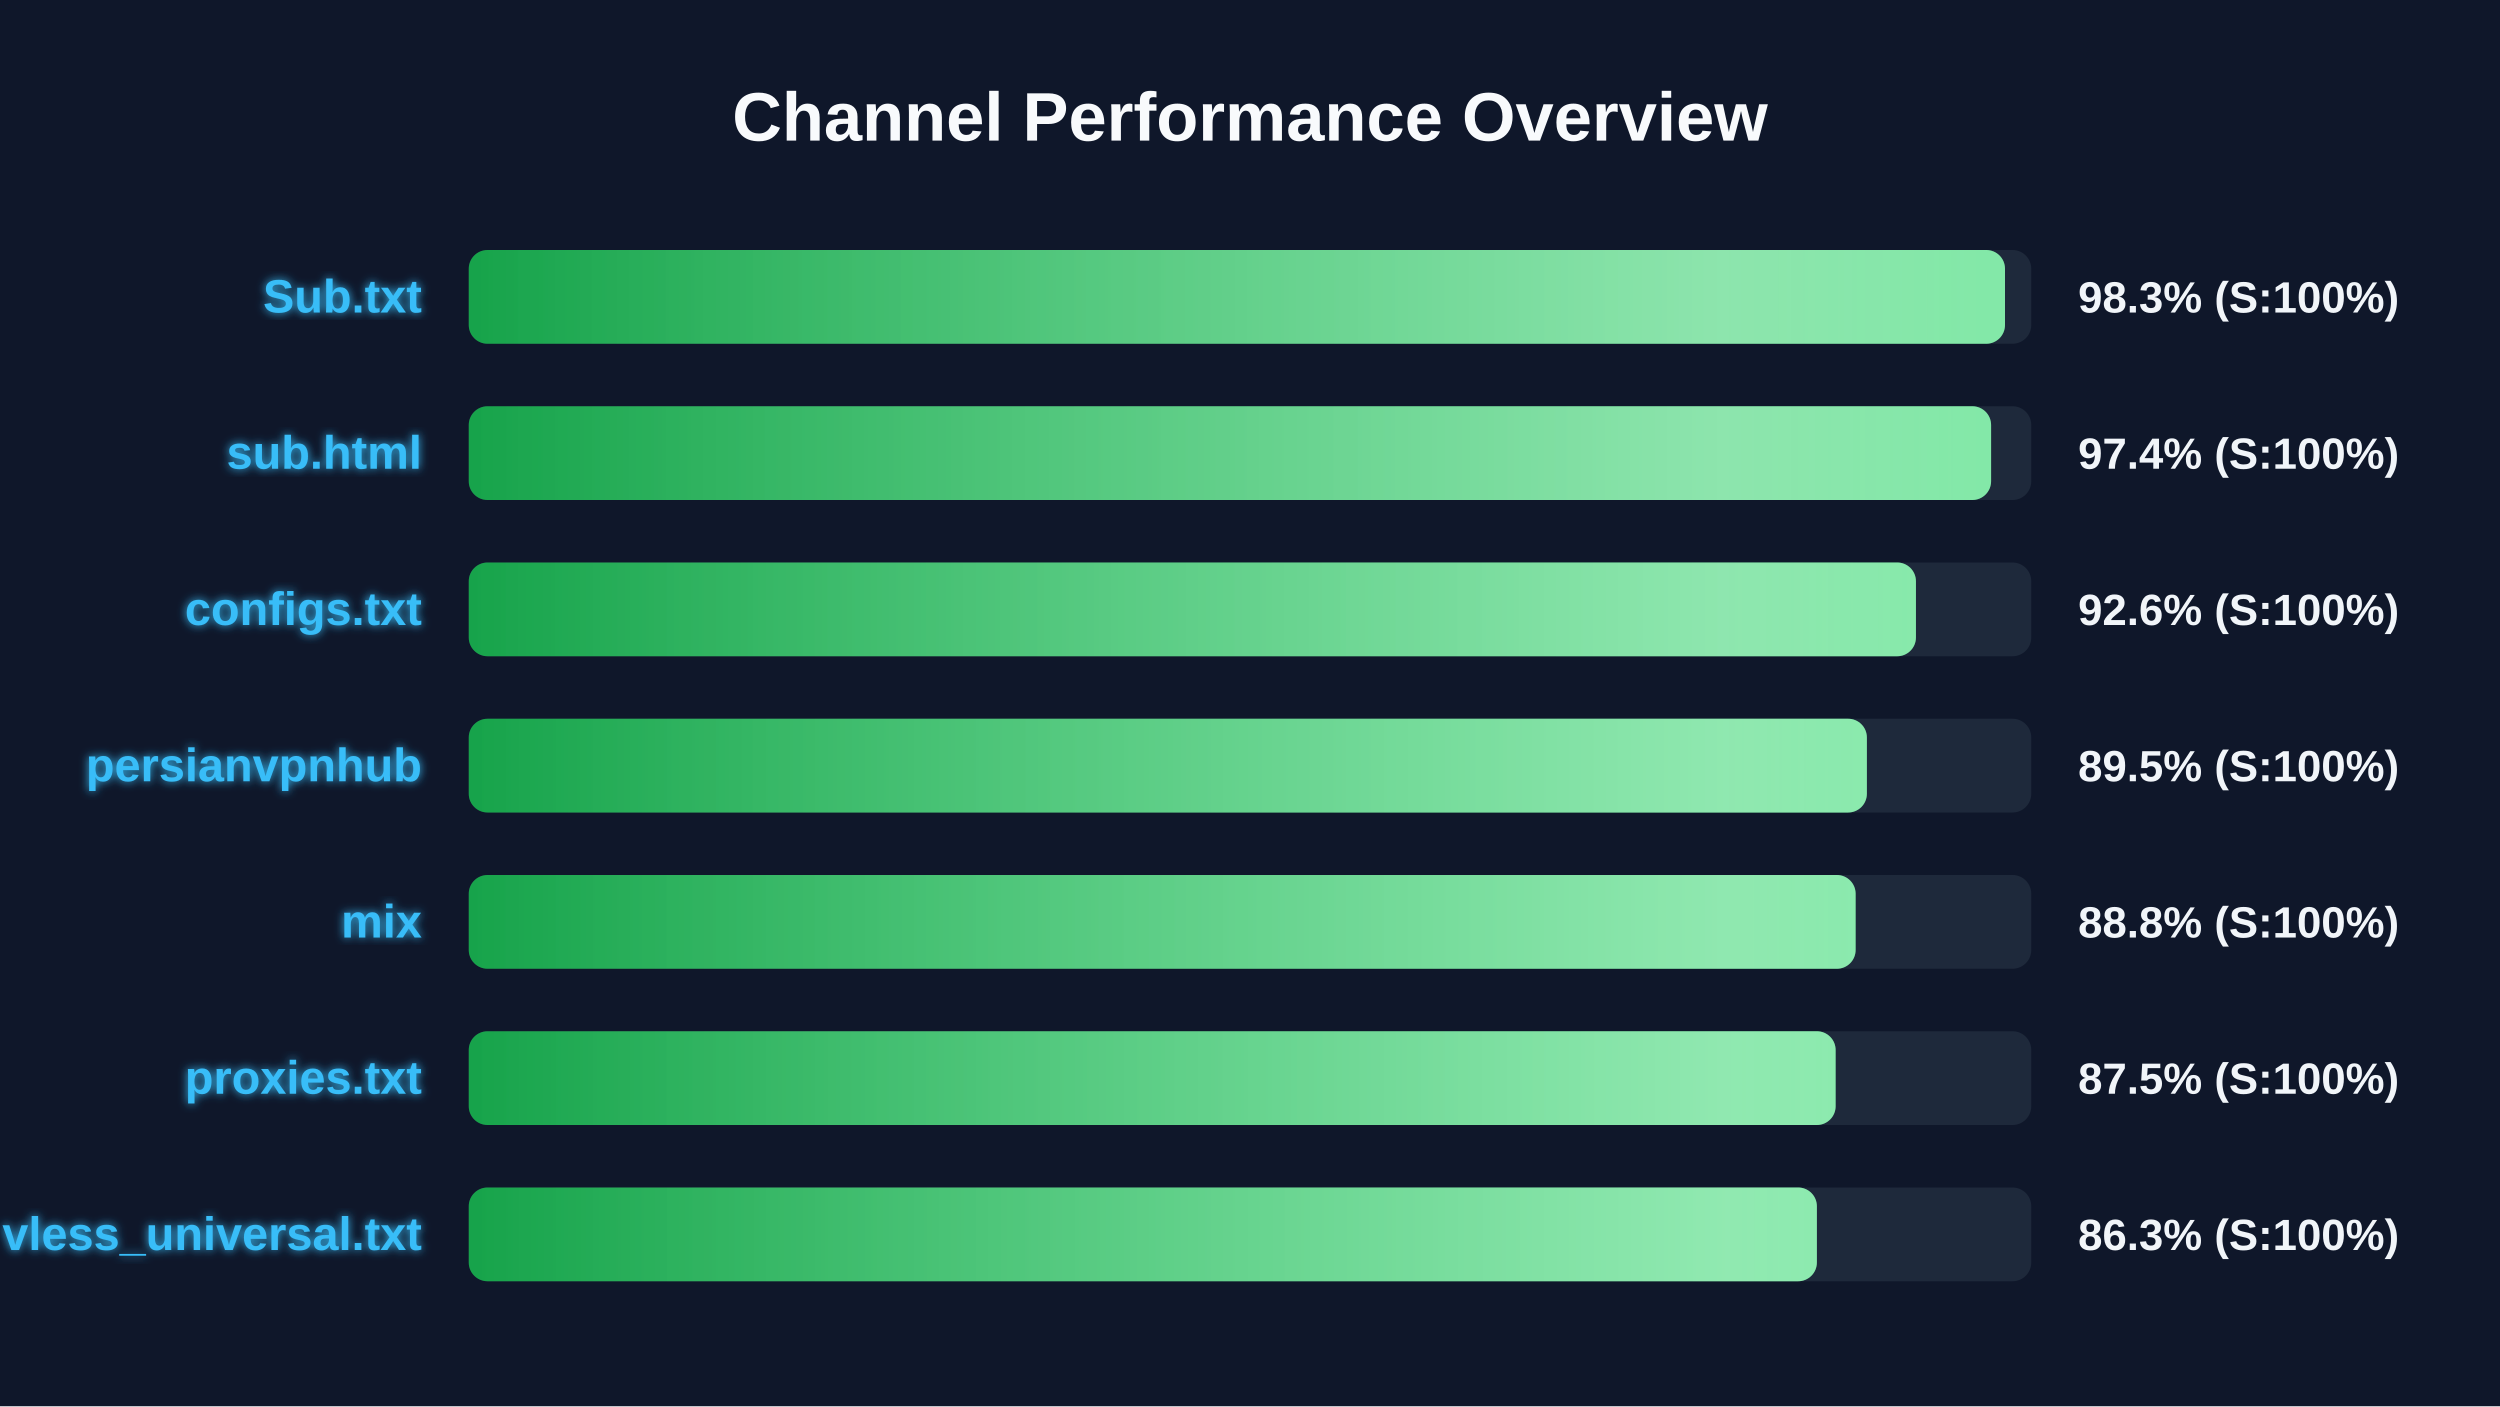
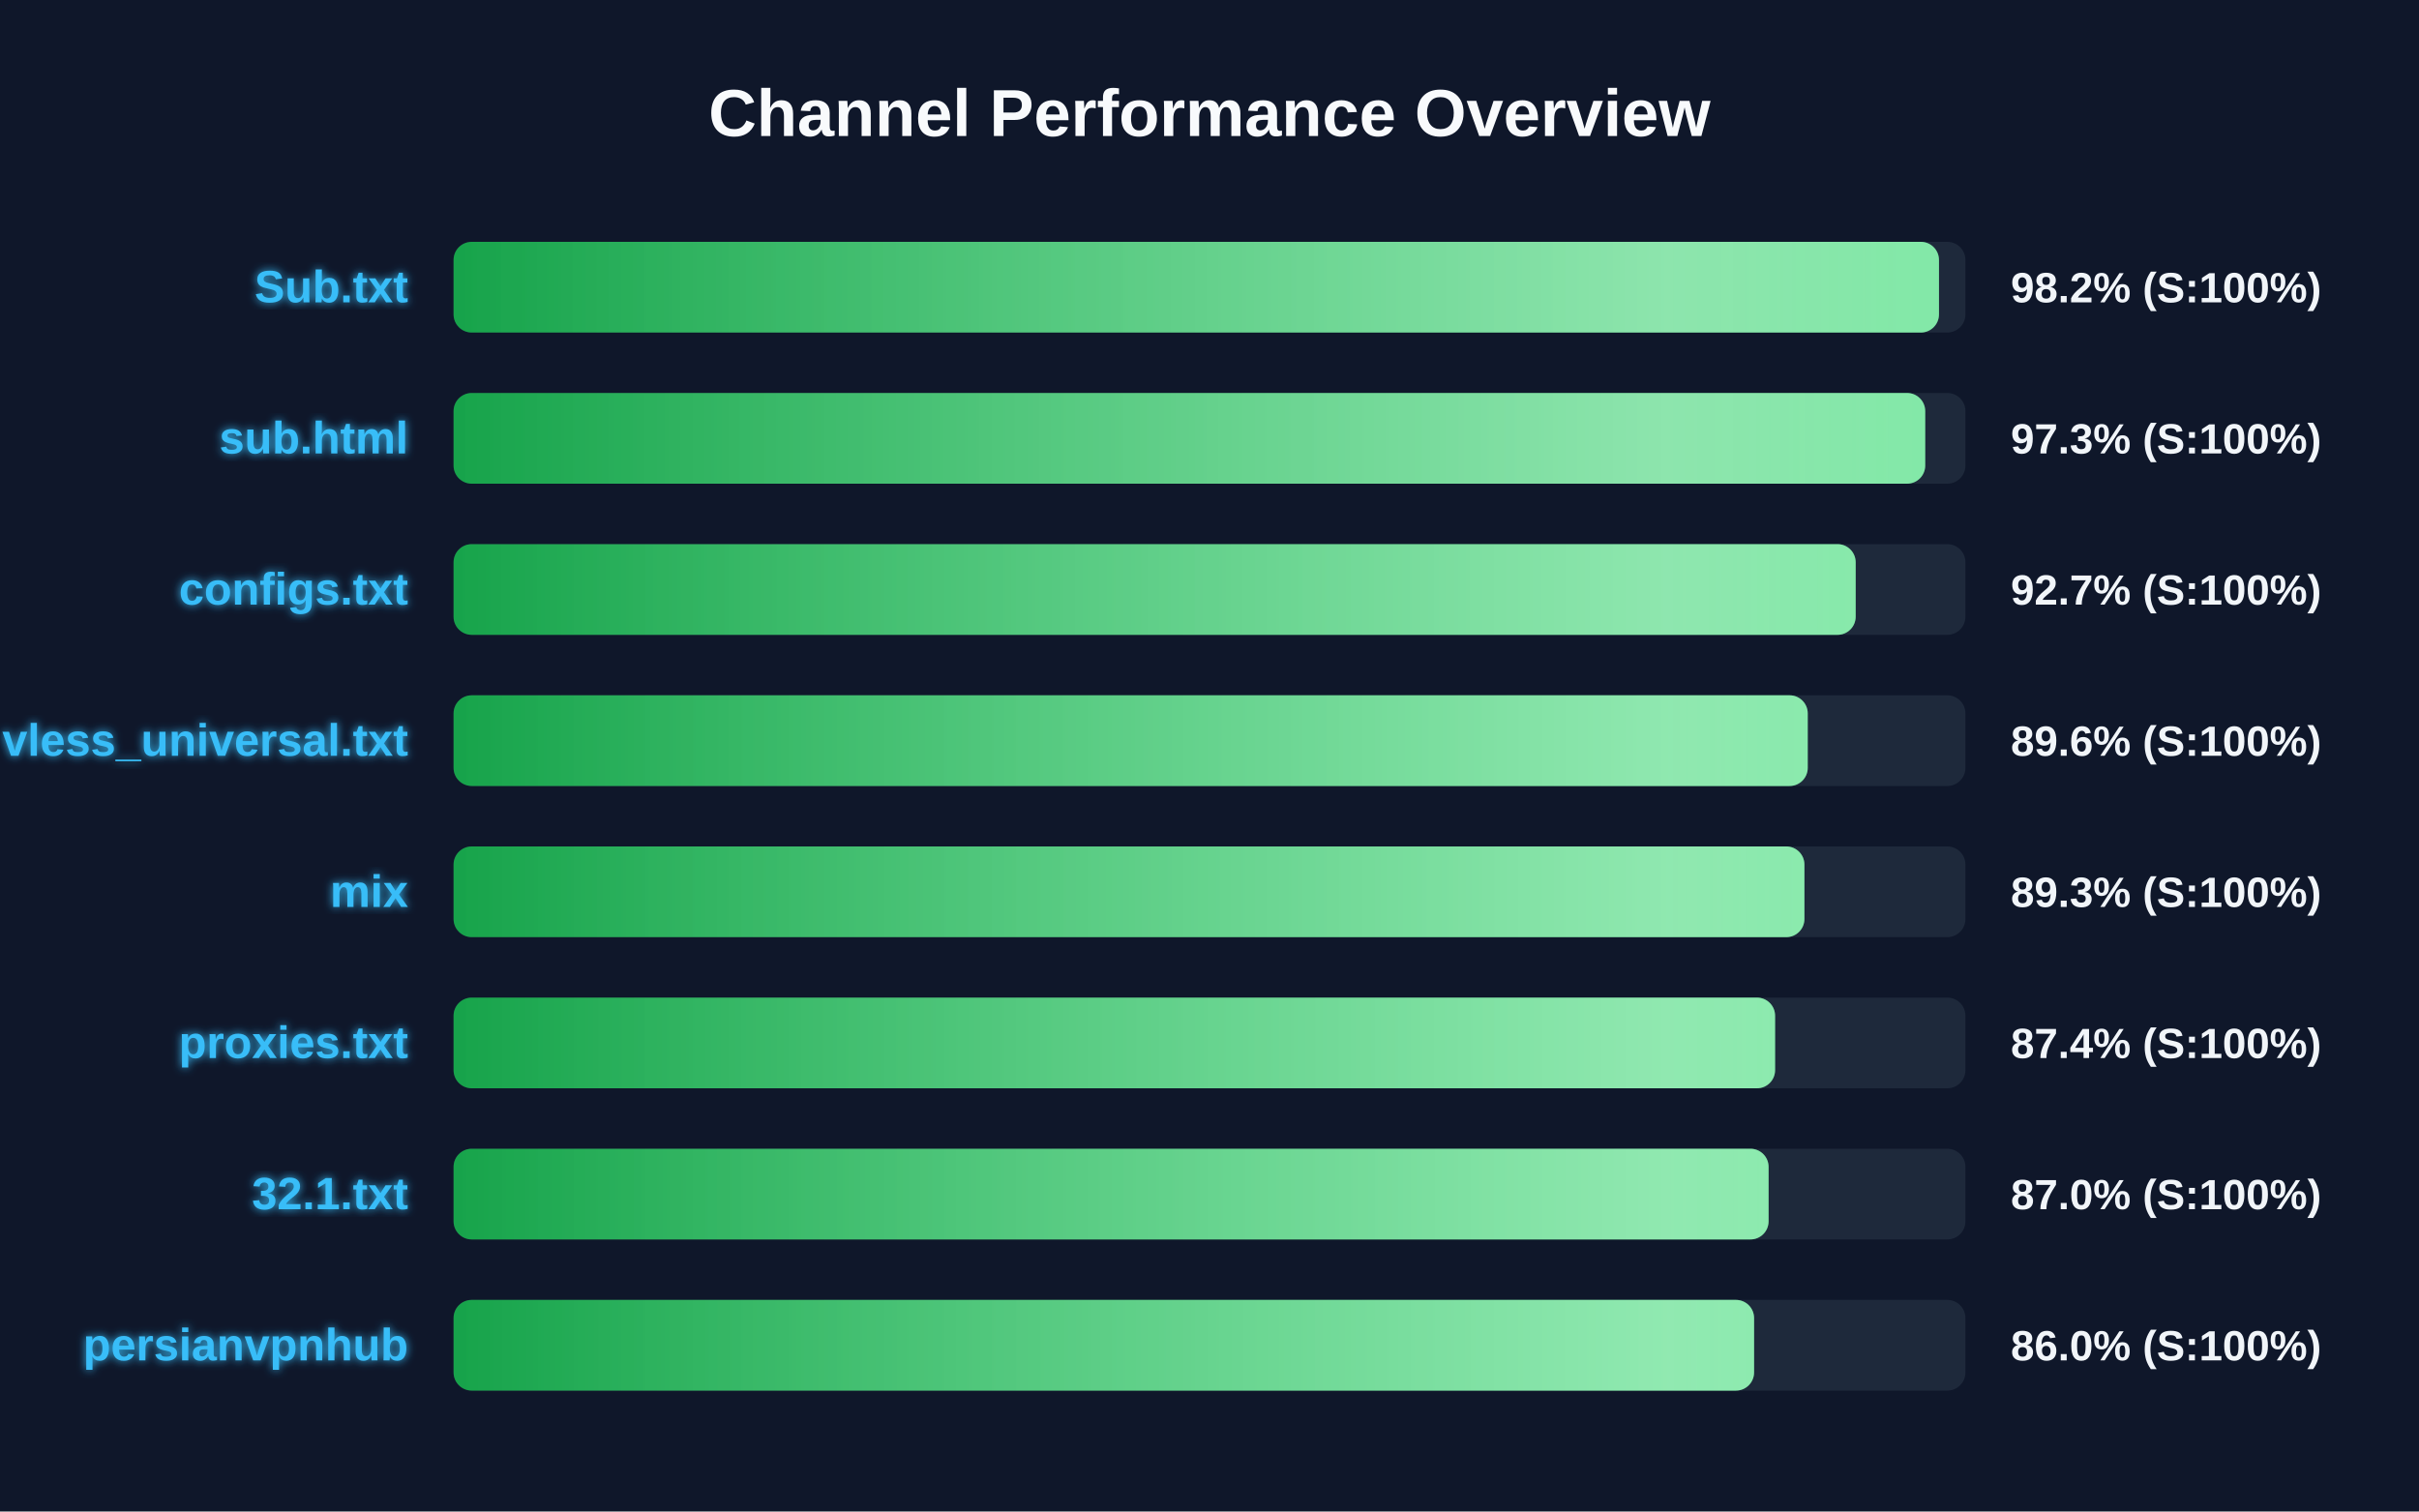
- <svg xmlns="http://www.w3.org/2000/svg" width="800" height="450" version="1.1">
+ <svg xmlns="http://www.w3.org/2000/svg" width="800" height="500" version="1.1">
  <defs>
    <linearGradient id="grad-green" x1="0%" y1="0%" x2="100%" y2="0%">
      <stop offset="0%" stop-color="#16a34a" />
      <stop offset="100%" stop-color="#4ade80" />
    </linearGradient>
    <linearGradient id="grad-yellow" x1="0%" y1="0%" x2="100%" y2="0%">
      <stop offset="0%" stop-color="#ca8a04" />
      <stop offset="100%" stop-color="#fde047" />
    </linearGradient>
    <linearGradient id="grad-red" x1="0%" y1="0%" x2="100%" y2="0%">
      <stop offset="0%" stop-color="#dc2626" />
      <stop offset="100%" stop-color="#f87171" />
    </linearGradient>
    <linearGradient id="shimmer" x1="0%" y1="0%" x2="100%" y2="0%">
      <stop offset="0%" stop-color="rgba(255,255,255,0)" />
      <stop offset="50%" stop-color="rgba(255,255,255,0.4)" />
      <stop offset="100%" stop-color="rgba(255,255,255,0)" />
    </linearGradient>
    <filter id="glow" x="-20%" y="-20%" width="140%" height="140%">
      <feGaussianBlur stdDeviation="1.5" result="blur" />
      <feComposite in="SourceGraphic" in2="blur" operator="over" />
    </filter>
  </defs>
  <style>
        .bg-rect { fill: #0f172a; }
        .title { font: bold 22px 'Segoe UI', Arial, sans-serif; fill: #f8fafc; }
        .row { font: bold 15px 'Segoe UI', Arial, sans-serif; fill: #38bdf8; filter: url(#glow); }
        .score { font: bold 14px 'Segoe UI', Arial, sans-serif; fill: #f1f5f9; }
        @keyframes shimmer-anim {
            0% { transform: translateX(-100%); }
            100% { transform: translateX(200%); }
        }
        .shimmer-rect {
            animation: shimmer-anim 2.5s infinite linear;
        }
    </style>
  <rect width="100%" height="100%" class="bg-rect" />
  <text x="400" y="45" text-anchor="middle" class="title">Channel Performance Overview</text>
  <rect x="150" y="80" width="500" height="30" fill="#1e293b" rx="6" />
  <clipPath id="clip-0">
-     <rect x="150" y="80" width="491.6" height="30" rx="6" />
+     <rect x="150" y="80" width="491.25" height="30" rx="6" />
  </clipPath>
-   <rect x="150" y="80" width="491.6" height="30" fill="url(#grad-green)" rx="6" />
+   <rect x="150" y="80" width="491.25" height="30" fill="url(#grad-green)" rx="6" />
  <g clip-path="url(#clip-0)">
    <rect x="150" y="80" width="100%" height="30" fill="url(#shimmer)" class="shimmer-rect" />
  </g>
  <text x="135" y="100" text-anchor="end" class="row">Sub.txt</text>
-   <text x="665" y="100" text-anchor="start" class="score">98.3% (S:100%)</text>
+   <text x="665" y="100" text-anchor="start" class="score">98.2% (S:100%)</text>
  <rect x="150" y="130" width="500" height="30" fill="#1e293b" rx="6" />
  <clipPath id="clip-1">
-     <rect x="150" y="130" width="487.15" height="30" rx="6" />
+     <rect x="150" y="130" width="486.7" height="30" rx="6" />
  </clipPath>
-   <rect x="150" y="130" width="487.15" height="30" fill="url(#grad-green)" rx="6" />
+   <rect x="150" y="130" width="486.7" height="30" fill="url(#grad-green)" rx="6" />
  <g clip-path="url(#clip-1)">
    <rect x="150" y="130" width="100%" height="30" fill="url(#shimmer)" class="shimmer-rect" />
  </g>
  <text x="135" y="150" text-anchor="end" class="row">sub.html</text>
-   <text x="665" y="150" text-anchor="start" class="score">97.4% (S:100%)</text>
+   <text x="665" y="150" text-anchor="start" class="score">97.3% (S:100%)</text>
  <rect x="150" y="180" width="500" height="30" fill="#1e293b" rx="6" />
  <clipPath id="clip-2">
-     <rect x="150" y="180" width="463.1" height="30" rx="6" />
+     <rect x="150" y="180" width="463.7" height="30" rx="6" />
  </clipPath>
-   <rect x="150" y="180" width="463.1" height="30" fill="url(#grad-green)" rx="6" />
+   <rect x="150" y="180" width="463.7" height="30" fill="url(#grad-green)" rx="6" />
  <g clip-path="url(#clip-2)">
    <rect x="150" y="180" width="100%" height="30" fill="url(#shimmer)" class="shimmer-rect" />
  </g>
  <text x="135" y="200" text-anchor="end" class="row">configs.txt</text>
-   <text x="665" y="200" text-anchor="start" class="score">92.6% (S:100%)</text>
+   <text x="665" y="200" text-anchor="start" class="score">92.7% (S:100%)</text>
  <rect x="150" y="230" width="500" height="30" fill="#1e293b" rx="6" />
  <clipPath id="clip-3">
-     <rect x="150" y="230" width="447.4" height="30" rx="6" />
+     <rect x="150" y="230" width="447.85" height="30" rx="6" />
  </clipPath>
-   <rect x="150" y="230" width="447.4" height="30" fill="url(#grad-green)" rx="6" />
+   <rect x="150" y="230" width="447.85" height="30" fill="url(#grad-green)" rx="6" />
  <g clip-path="url(#clip-3)">
    <rect x="150" y="230" width="100%" height="30" fill="url(#shimmer)" class="shimmer-rect" />
  </g>
-   <text x="135" y="250" text-anchor="end" class="row">persianvpnhub</text>
-   <text x="665" y="250" text-anchor="start" class="score">89.5% (S:100%)</text>
+   <text x="135" y="250" text-anchor="end" class="row">vless_universal.txt</text>
+   <text x="665" y="250" text-anchor="start" class="score">89.6% (S:100%)</text>
  <rect x="150" y="280" width="500" height="30" fill="#1e293b" rx="6" />
  <clipPath id="clip-4">
-     <rect x="150" y="280" width="443.8" height="30" rx="6" />
+     <rect x="150" y="280" width="446.75" height="30" rx="6" />
  </clipPath>
-   <rect x="150" y="280" width="443.8" height="30" fill="url(#grad-green)" rx="6" />
+   <rect x="150" y="280" width="446.75" height="30" fill="url(#grad-green)" rx="6" />
  <g clip-path="url(#clip-4)">
    <rect x="150" y="280" width="100%" height="30" fill="url(#shimmer)" class="shimmer-rect" />
  </g>
  <text x="135" y="300" text-anchor="end" class="row">mix</text>
-   <text x="665" y="300" text-anchor="start" class="score">88.8% (S:100%)</text>
+   <text x="665" y="300" text-anchor="start" class="score">89.3% (S:100%)</text>
  <rect x="150" y="330" width="500" height="30" fill="#1e293b" rx="6" />
  <clipPath id="clip-5">
-     <rect x="150" y="330" width="437.4" height="30" rx="6" />
+     <rect x="150" y="330" width="437.05" height="30" rx="6" />
  </clipPath>
-   <rect x="150" y="330" width="437.4" height="30" fill="url(#grad-green)" rx="6" />
+   <rect x="150" y="330" width="437.05" height="30" fill="url(#grad-green)" rx="6" />
  <g clip-path="url(#clip-5)">
    <rect x="150" y="330" width="100%" height="30" fill="url(#shimmer)" class="shimmer-rect" />
  </g>
  <text x="135" y="350" text-anchor="end" class="row">proxies.txt</text>
-   <text x="665" y="350" text-anchor="start" class="score">87.5% (S:100%)</text>
+   <text x="665" y="350" text-anchor="start" class="score">87.4% (S:100%)</text>
  <rect x="150" y="380" width="500" height="30" fill="#1e293b" rx="6" />
  <clipPath id="clip-6">
-     <rect x="150" y="380" width="431.4" height="30" rx="6" />
+     <rect x="150" y="380" width="434.9" height="30" rx="6" />
  </clipPath>
-   <rect x="150" y="380" width="431.4" height="30" fill="url(#grad-green)" rx="6" />
+   <rect x="150" y="380" width="434.9" height="30" fill="url(#grad-green)" rx="6" />
  <g clip-path="url(#clip-6)">
    <rect x="150" y="380" width="100%" height="30" fill="url(#shimmer)" class="shimmer-rect" />
  </g>
-   <text x="135" y="400" text-anchor="end" class="row">vless_universal.txt</text>
-   <text x="665" y="400" text-anchor="start" class="score">86.3% (S:100%)</text>
+   <text x="135" y="400" text-anchor="end" class="row">32.1.txt</text>
+   <text x="665" y="400" text-anchor="start" class="score">87.0% (S:100%)</text>
+   <rect x="150" y="430" width="500" height="30" fill="#1e293b" rx="6" />
+   <clipPath id="clip-7">
+     <rect x="150" y="430" width="430.1" height="30" rx="6" />
+   </clipPath>
+   <rect x="150" y="430" width="430.1" height="30" fill="url(#grad-green)" rx="6" />
+   <g clip-path="url(#clip-7)">
+     <rect x="150" y="430" width="100%" height="30" fill="url(#shimmer)" class="shimmer-rect" />
+   </g>
+   <text x="135" y="450" text-anchor="end" class="row">persianvpnhub</text>
+   <text x="665" y="450" text-anchor="start" class="score">86.0% (S:100%)</text>
</svg>
